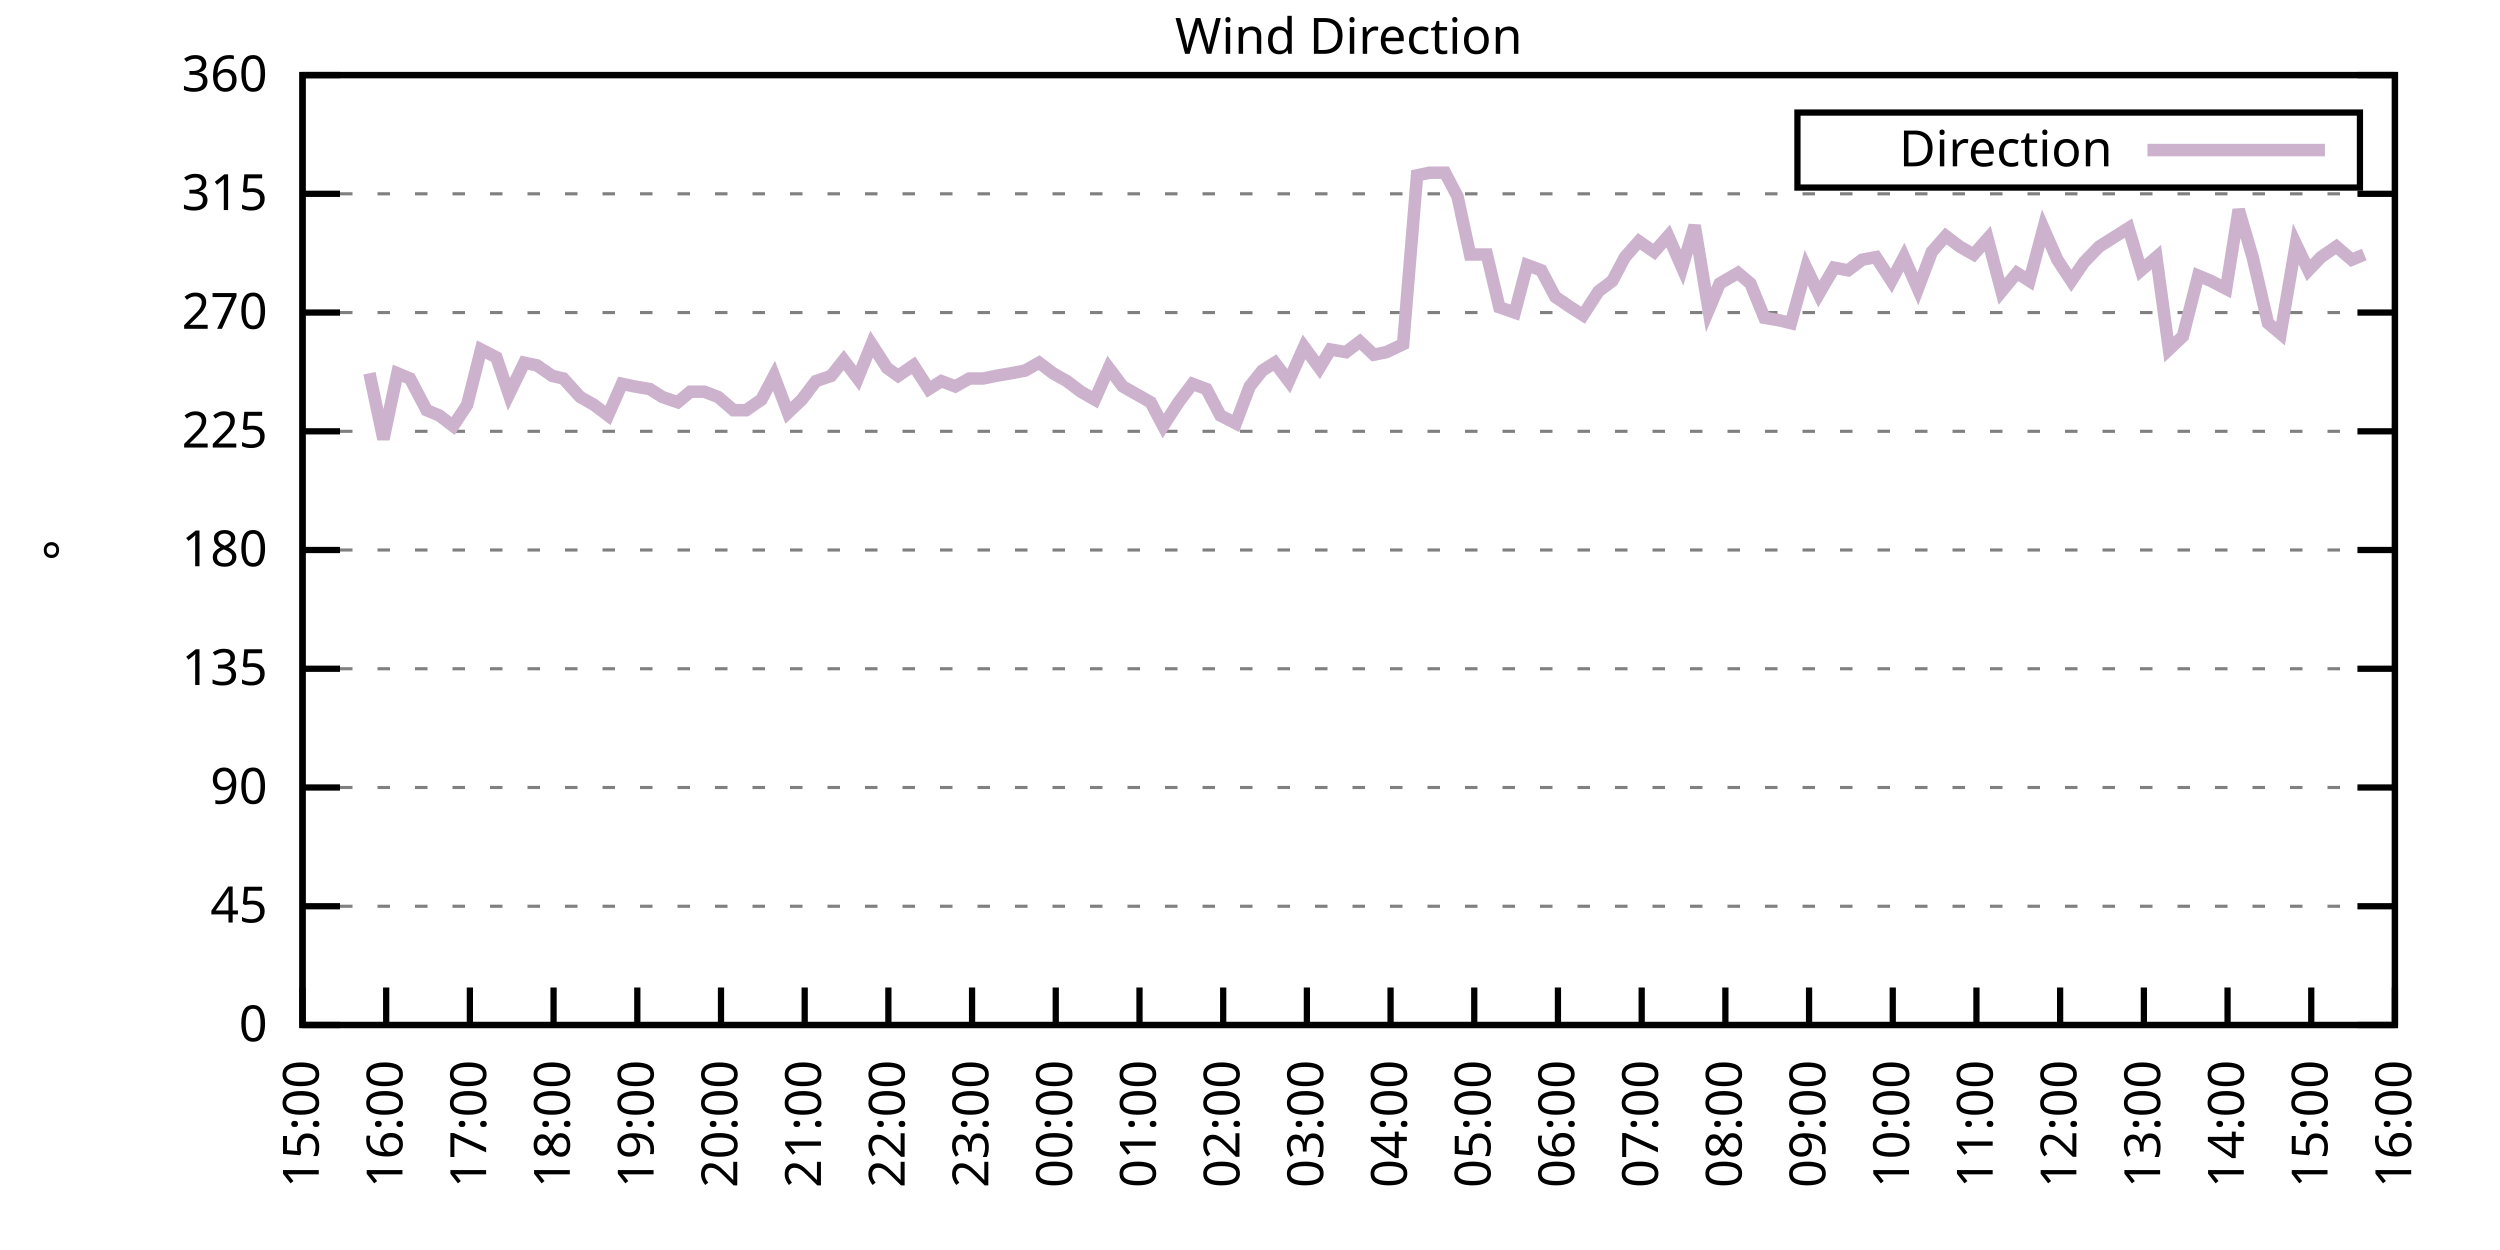
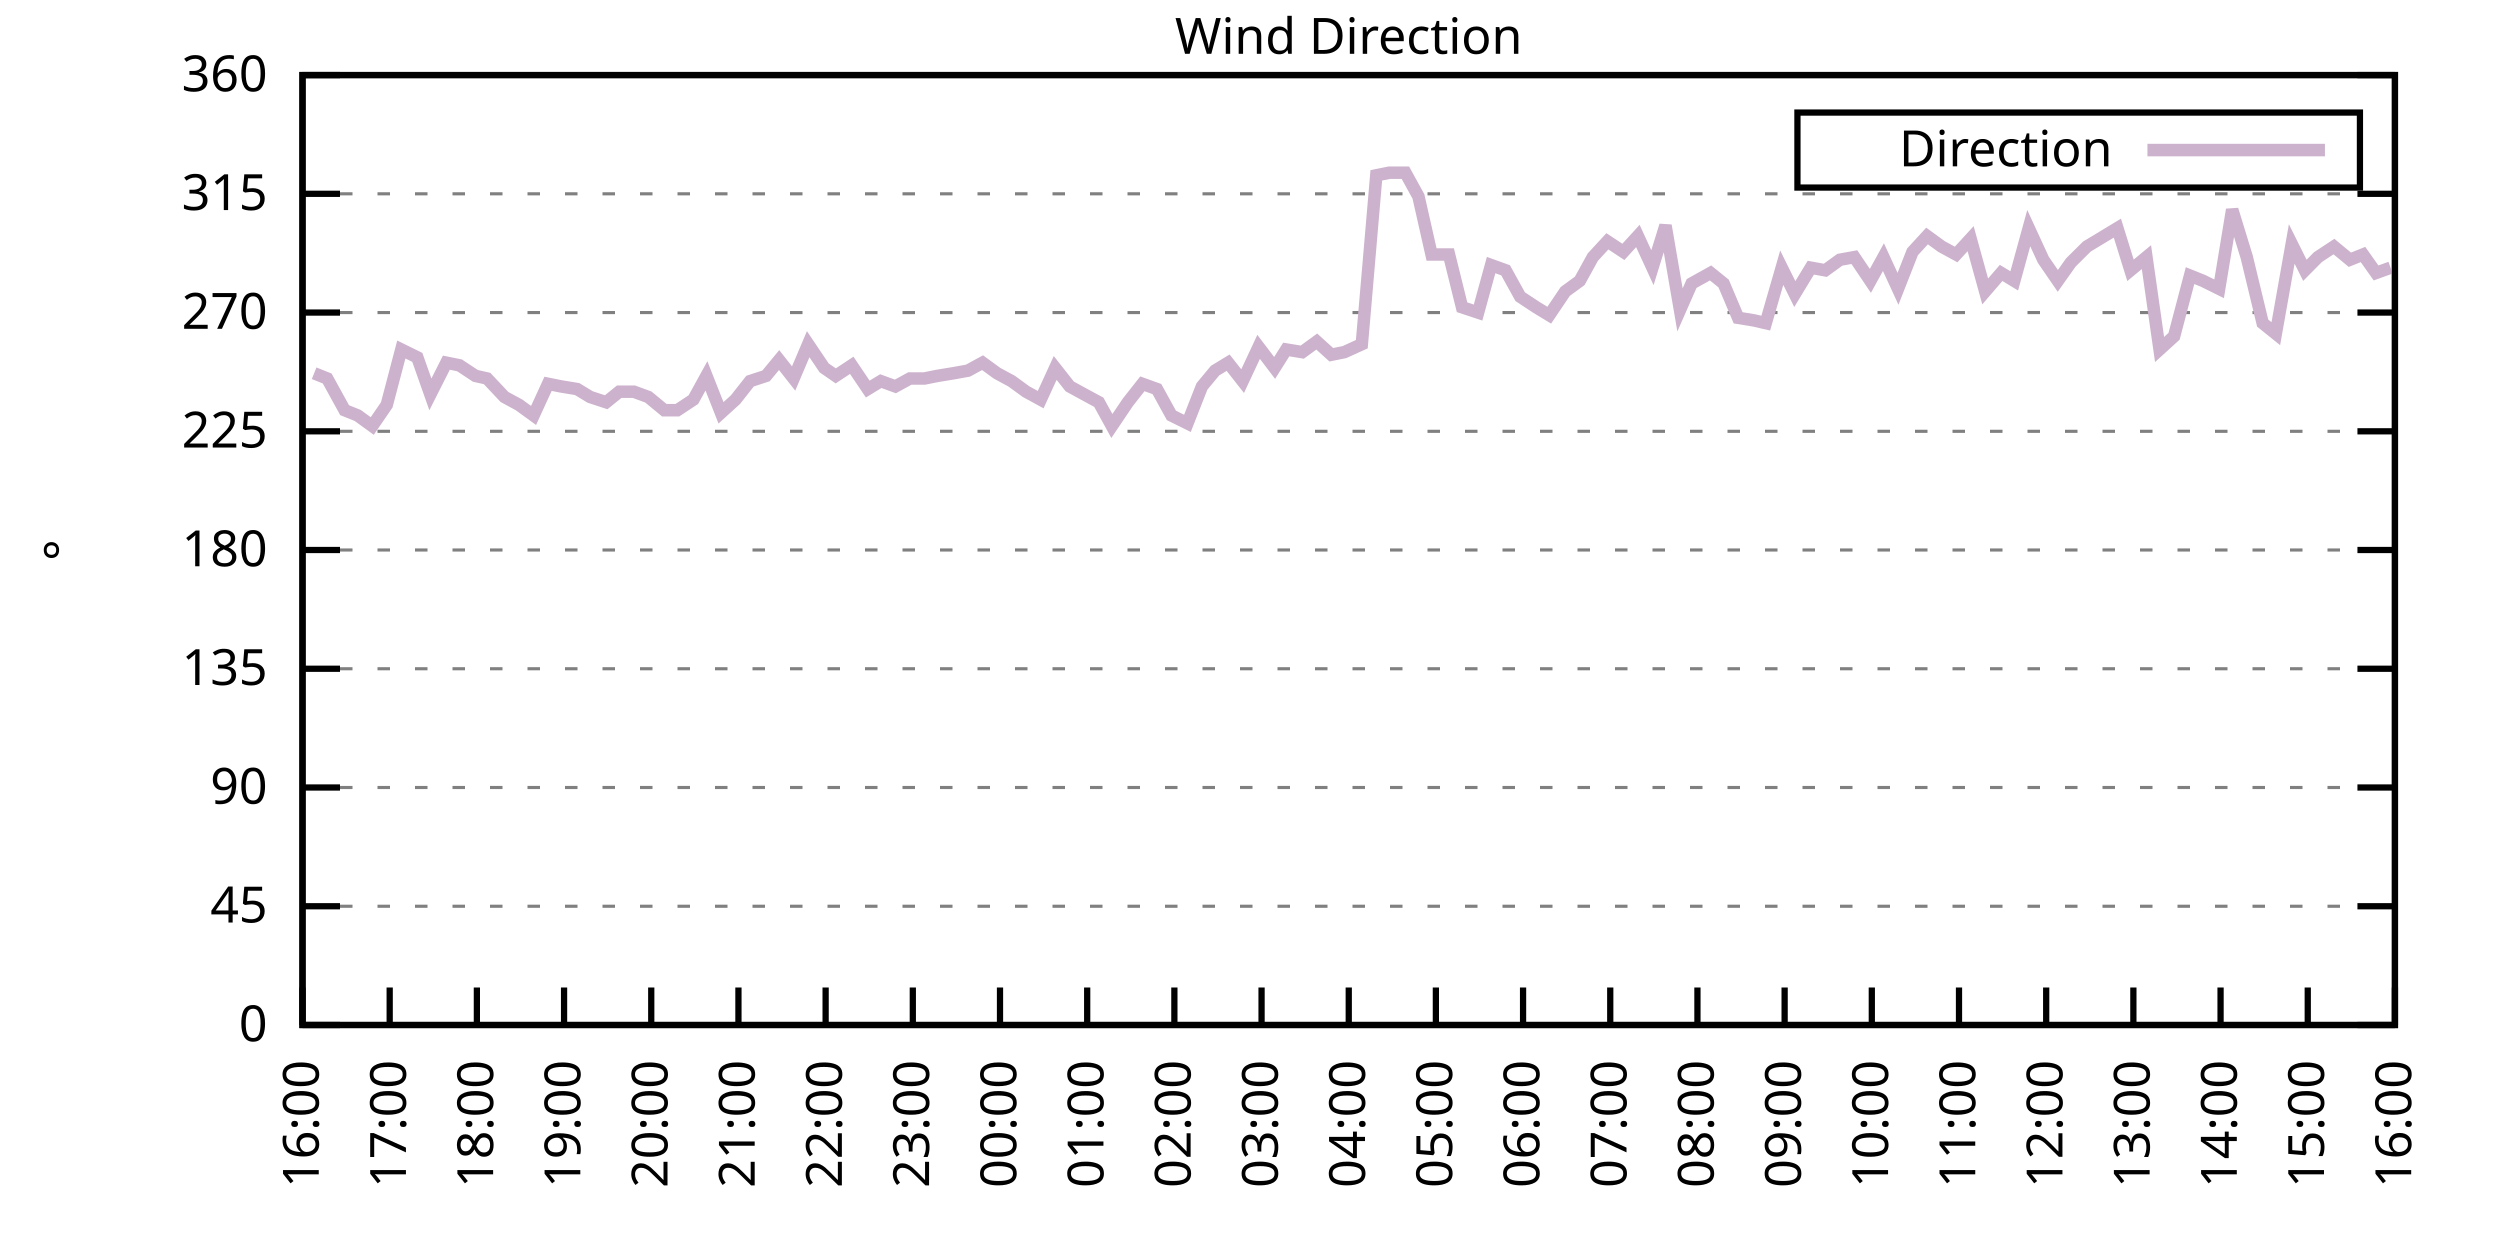
<svg xmlns="http://www.w3.org/2000/svg" xmlns:xlink="http://www.w3.org/1999/xlink" width="400" height="200" viewBox="0 0 400 200">
  <g id="gnuplot_canvas">
    <rect x="0" y="0" width="400" height="200" fill="none" />
    <defs>
      <circle id="gpDot" r="0.5" stroke-width="0.5" stroke="currentColor" />
      <path id="gpPt0" stroke-width="0.333" stroke="currentColor" d="M-1,0 h2 M0,-1 v2" />
      <path id="gpPt1" stroke-width="0.333" stroke="currentColor" d="M-1,-1 L1,1 M1,-1 L-1,1" />
      <path id="gpPt2" stroke-width="0.333" stroke="currentColor" d="M-1,0 L1,0 M0,-1 L0,1 M-1,-1 L1,1 M-1,1 L1,-1" />
      <rect id="gpPt3" stroke-width="0.333" stroke="currentColor" x="-1" y="-1" width="2" height="2" />
      <rect id="gpPt4" stroke-width="0.333" stroke="currentColor" fill="currentColor" x="-1" y="-1" width="2" height="2" />
      <circle id="gpPt5" stroke-width="0.333" stroke="currentColor" cx="0" cy="0" r="1" />
      <use xlink:href="#gpPt5" id="gpPt6" fill="currentColor" stroke="none" />
      <path id="gpPt7" stroke-width="0.333" stroke="currentColor" d="M0,-1.33 L-1.33,0.67 L1.33,0.67 z" />
      <use xlink:href="#gpPt7" id="gpPt8" fill="currentColor" stroke="none" />
      <use xlink:href="#gpPt7" id="gpPt9" stroke="currentColor" transform="rotate(180)" />
      <use xlink:href="#gpPt9" id="gpPt10" fill="currentColor" stroke="none" />
      <use xlink:href="#gpPt3" id="gpPt11" stroke="currentColor" transform="rotate(45)" />
      <use xlink:href="#gpPt11" id="gpPt12" fill="currentColor" stroke="none" />
      <path id="gpPt13" stroke-width="0.333" stroke="currentColor" d="M0,1.330 L1.265,0.411 L0.782,-1.067 L-0.782,-1.076 L-1.265,0.411 z" />
      <use xlink:href="#gpPt13" id="gpPt14" fill="currentColor" stroke="none" />
      <filter id="textbox" filterUnits="objectBoundingBox" x="0" y="0" height="1" width="1">
        <feFlood flood-color="white" flood-opacity="1" result="bgnd" />
        <feComposite in="SourceGraphic" in2="bgnd" operator="atop" />
      </filter>
      <filter id="greybox" filterUnits="objectBoundingBox" x="0" y="0" height="1" width="1">
        <feFlood flood-color="lightgrey" flood-opacity="1" result="grey" />
        <feComposite in="SourceGraphic" in2="grey" operator="atop" />
      </filter>
    </defs>
    <g fill="none" color="white" stroke="currentColor" stroke-width="1.00" stroke-linecap="butt" stroke-linejoin="miter">
</g>
    <g fill="none" color="black" stroke="currentColor" stroke-width="1.00" stroke-linecap="butt" stroke-linejoin="miter">
      <g stroke="none" shape-rendering="crispEdges">
        <polygon fill="rgb(255, 255, 255)" points="48.40,164.00 383.18,164.00 383.18,12.02 48.40,12.02 " />
      </g>
    </g>
    <g fill="none" color="black" stroke="currentColor" stroke-width="1.00" stroke-linecap="butt" stroke-linejoin="miter">
</g>
    <g fill="none" color="black" stroke="black" stroke-width="0.50" stroke-linecap="butt" stroke-linejoin="miter">
</g>
    <g fill="none" color="gray" stroke="currentColor" stroke-width="0.50" stroke-linecap="butt" stroke-linejoin="miter">
      <path stroke="gray" stroke-dasharray="2,4" class="gridline" d="M48.40,164.00 L383.19,164.00  " />
    </g>
    <g fill="none" color="gray" stroke="gray" stroke-width="1.00" stroke-linecap="butt" stroke-linejoin="miter">
</g>
    <g fill="none" color="black" stroke="currentColor" stroke-width="1.00" stroke-linecap="butt" stroke-linejoin="miter">
      <path stroke="black" d="M48.40,164.00 L54.40,164.00 M383.19,164.00 L377.19,164.00  " />
      <g transform="translate(42.80,166.60)" stroke="none" fill="black" font-family="Sans" font-size="8.00" text-anchor="end">
        <text>
          <tspan font-family="Sans"> 0</tspan>
        </text>
      </g>
    </g>
    <g fill="none" color="black" stroke="currentColor" stroke-width="1.00" stroke-linecap="butt" stroke-linejoin="miter">
</g>
    <g fill="none" color="black" stroke="black" stroke-width="0.50" stroke-linecap="butt" stroke-linejoin="miter">
</g>
    <g fill="none" color="gray" stroke="currentColor" stroke-width="0.50" stroke-linecap="butt" stroke-linejoin="miter">
      <path stroke="gray" stroke-dasharray="2,4" class="gridline" d="M48.40,145.00 L383.19,145.00  " />
    </g>
    <g fill="none" color="gray" stroke="gray" stroke-width="1.00" stroke-linecap="butt" stroke-linejoin="miter">
</g>
    <g fill="none" color="black" stroke="currentColor" stroke-width="1.00" stroke-linecap="butt" stroke-linejoin="miter">
      <path stroke="black" d="M48.40,145.00 L54.40,145.00 M383.19,145.00 L377.19,145.00  " />
      <g transform="translate(42.80,147.60)" stroke="none" fill="black" font-family="Sans" font-size="8.00" text-anchor="end">
        <text>
          <tspan font-family="Sans"> 45</tspan>
        </text>
      </g>
    </g>
    <g fill="none" color="black" stroke="currentColor" stroke-width="1.00" stroke-linecap="butt" stroke-linejoin="miter">
</g>
    <g fill="none" color="black" stroke="black" stroke-width="0.50" stroke-linecap="butt" stroke-linejoin="miter">
</g>
    <g fill="none" color="gray" stroke="currentColor" stroke-width="0.50" stroke-linecap="butt" stroke-linejoin="miter">
      <path stroke="gray" stroke-dasharray="2,4" class="gridline" d="M48.40,126.00 L383.19,126.00  " />
    </g>
    <g fill="none" color="gray" stroke="gray" stroke-width="1.00" stroke-linecap="butt" stroke-linejoin="miter">
</g>
    <g fill="none" color="black" stroke="currentColor" stroke-width="1.00" stroke-linecap="butt" stroke-linejoin="miter">
      <path stroke="black" d="M48.40,126.00 L54.40,126.00 M383.19,126.00 L377.19,126.00  " />
      <g transform="translate(42.80,128.60)" stroke="none" fill="black" font-family="Sans" font-size="8.00" text-anchor="end">
        <text>
          <tspan font-family="Sans"> 90</tspan>
        </text>
      </g>
    </g>
    <g fill="none" color="black" stroke="currentColor" stroke-width="1.00" stroke-linecap="butt" stroke-linejoin="miter">
</g>
    <g fill="none" color="black" stroke="black" stroke-width="0.50" stroke-linecap="butt" stroke-linejoin="miter">
</g>
    <g fill="none" color="gray" stroke="currentColor" stroke-width="0.50" stroke-linecap="butt" stroke-linejoin="miter">
      <path stroke="gray" stroke-dasharray="2,4" class="gridline" d="M48.40,107.00 L383.19,107.00  " />
    </g>
    <g fill="none" color="gray" stroke="gray" stroke-width="1.00" stroke-linecap="butt" stroke-linejoin="miter">
</g>
    <g fill="none" color="black" stroke="currentColor" stroke-width="1.00" stroke-linecap="butt" stroke-linejoin="miter">
      <path stroke="black" d="M48.40,107.00 L54.40,107.00 M383.19,107.00 L377.19,107.00  " />
      <g transform="translate(42.80,109.60)" stroke="none" fill="black" font-family="Sans" font-size="8.00" text-anchor="end">
        <text>
          <tspan font-family="Sans"> 135</tspan>
        </text>
      </g>
    </g>
    <g fill="none" color="black" stroke="currentColor" stroke-width="1.00" stroke-linecap="butt" stroke-linejoin="miter">
</g>
    <g fill="none" color="black" stroke="black" stroke-width="0.50" stroke-linecap="butt" stroke-linejoin="miter">
</g>
    <g fill="none" color="gray" stroke="currentColor" stroke-width="0.50" stroke-linecap="butt" stroke-linejoin="miter">
      <path stroke="gray" stroke-dasharray="2,4" class="gridline" d="M48.40,88.00 L383.19,88.00  " />
    </g>
    <g fill="none" color="gray" stroke="gray" stroke-width="1.00" stroke-linecap="butt" stroke-linejoin="miter">
</g>
    <g fill="none" color="black" stroke="currentColor" stroke-width="1.00" stroke-linecap="butt" stroke-linejoin="miter">
      <path stroke="black" d="M48.40,88.00 L54.40,88.00 M383.19,88.00 L377.19,88.00  " />
      <g transform="translate(42.80,90.60)" stroke="none" fill="black" font-family="Sans" font-size="8.00" text-anchor="end">
        <text>
          <tspan font-family="Sans"> 180</tspan>
        </text>
      </g>
    </g>
    <g fill="none" color="black" stroke="currentColor" stroke-width="1.00" stroke-linecap="butt" stroke-linejoin="miter">
</g>
    <g fill="none" color="black" stroke="black" stroke-width="0.50" stroke-linecap="butt" stroke-linejoin="miter">
</g>
    <g fill="none" color="gray" stroke="currentColor" stroke-width="0.50" stroke-linecap="butt" stroke-linejoin="miter">
      <path stroke="gray" stroke-dasharray="2,4" class="gridline" d="M48.40,69.01 L383.19,69.01  " />
    </g>
    <g fill="none" color="gray" stroke="gray" stroke-width="1.00" stroke-linecap="butt" stroke-linejoin="miter">
</g>
    <g fill="none" color="black" stroke="currentColor" stroke-width="1.00" stroke-linecap="butt" stroke-linejoin="miter">
      <path stroke="black" d="M48.40,69.01 L54.40,69.01 M383.19,69.01 L377.19,69.01  " />
      <g transform="translate(42.80,71.61)" stroke="none" fill="black" font-family="Sans" font-size="8.00" text-anchor="end">
        <text>
          <tspan font-family="Sans"> 225</tspan>
        </text>
      </g>
    </g>
    <g fill="none" color="black" stroke="currentColor" stroke-width="1.00" stroke-linecap="butt" stroke-linejoin="miter">
</g>
    <g fill="none" color="black" stroke="black" stroke-width="0.50" stroke-linecap="butt" stroke-linejoin="miter">
</g>
    <g fill="none" color="gray" stroke="currentColor" stroke-width="0.50" stroke-linecap="butt" stroke-linejoin="miter">
      <path stroke="gray" stroke-dasharray="2,4" class="gridline" d="M48.40,50.01 L383.19,50.01  " />
    </g>
    <g fill="none" color="gray" stroke="gray" stroke-width="1.00" stroke-linecap="butt" stroke-linejoin="miter">
</g>
    <g fill="none" color="black" stroke="currentColor" stroke-width="1.00" stroke-linecap="butt" stroke-linejoin="miter">
      <path stroke="black" d="M48.40,50.01 L54.40,50.01 M383.19,50.01 L377.19,50.01  " />
      <g transform="translate(42.80,52.61)" stroke="none" fill="black" font-family="Sans" font-size="8.00" text-anchor="end">
        <text>
          <tspan font-family="Sans"> 270</tspan>
        </text>
      </g>
    </g>
    <g fill="none" color="black" stroke="currentColor" stroke-width="1.00" stroke-linecap="butt" stroke-linejoin="miter">
</g>
    <g fill="none" color="black" stroke="black" stroke-width="0.50" stroke-linecap="butt" stroke-linejoin="miter">
</g>
    <g fill="none" color="gray" stroke="currentColor" stroke-width="0.50" stroke-linecap="butt" stroke-linejoin="miter">
      <path stroke="gray" stroke-dasharray="2,4" class="gridline" d="M48.40,31.01 L383.19,31.01  " />
    </g>
    <g fill="none" color="gray" stroke="gray" stroke-width="1.00" stroke-linecap="butt" stroke-linejoin="miter">
</g>
    <g fill="none" color="black" stroke="currentColor" stroke-width="1.00" stroke-linecap="butt" stroke-linejoin="miter">
      <path stroke="black" d="M48.40,31.01 L54.40,31.01 M383.19,31.01 L377.19,31.01  " />
      <g transform="translate(42.80,33.61)" stroke="none" fill="black" font-family="Sans" font-size="8.00" text-anchor="end">
        <text>
          <tspan font-family="Sans"> 315</tspan>
        </text>
      </g>
    </g>
    <g fill="none" color="black" stroke="currentColor" stroke-width="1.00" stroke-linecap="butt" stroke-linejoin="miter">
</g>
    <g fill="none" color="black" stroke="black" stroke-width="0.50" stroke-linecap="butt" stroke-linejoin="miter">
</g>
    <g fill="none" color="gray" stroke="currentColor" stroke-width="0.50" stroke-linecap="butt" stroke-linejoin="miter">
      <path stroke="gray" stroke-dasharray="2,4" class="gridline" d="M48.40,12.01 L383.19,12.01  " />
    </g>
    <g fill="none" color="gray" stroke="gray" stroke-width="1.00" stroke-linecap="butt" stroke-linejoin="miter">
</g>
    <g fill="none" color="black" stroke="currentColor" stroke-width="1.00" stroke-linecap="butt" stroke-linejoin="miter">
      <path stroke="black" d="M48.40,12.01 L54.40,12.01 M383.19,12.01 L377.19,12.01  " />
      <g transform="translate(42.80,14.61)" stroke="none" fill="black" font-family="Sans" font-size="8.00" text-anchor="end">
        <text>
          <tspan font-family="Sans"> 360</tspan>
        </text>
      </g>
    </g>
    <g fill="none" color="black" stroke="currentColor" stroke-width="1.00" stroke-linecap="butt" stroke-linejoin="miter">
      <path stroke="black" d="M48.40,164.00 L48.40,158.00  " />
      <g transform="translate(51.00,169.60) rotate(270.00)" stroke="none" fill="black" font-family="Sans" font-size="8.00" text-anchor="end">
        <text>
-           <tspan font-family="Sans">15:00</tspan>
-         </text>
-       </g>
-     </g>
-     <g fill="none" color="black" stroke="currentColor" stroke-width="1.00" stroke-linecap="butt" stroke-linejoin="miter">
-       <path stroke="black" d="M61.79,164.00 L61.79,158.00  " />
-       <g transform="translate(64.39,169.60) rotate(270.00)" stroke="none" fill="black" font-family="Sans" font-size="8.00" text-anchor="end">
-         <text>
          <tspan font-family="Sans">16:00</tspan>
        </text>
      </g>
    </g>
    <g fill="none" color="black" stroke="currentColor" stroke-width="1.00" stroke-linecap="butt" stroke-linejoin="miter">
-       <path stroke="black" d="M75.18,164.00 L75.18,158.00  " />
-       <g transform="translate(77.78,169.60) rotate(270.00)" stroke="none" fill="black" font-family="Sans" font-size="8.00" text-anchor="end">
+       <path stroke="black" d="M62.35,164.00 L62.35,158.00  " />
+       <g transform="translate(64.95,169.60) rotate(270.00)" stroke="none" fill="black" font-family="Sans" font-size="8.00" text-anchor="end">
        <text>
          <tspan font-family="Sans">17:00</tspan>
        </text>
      </g>
    </g>
    <g fill="none" color="black" stroke="currentColor" stroke-width="1.00" stroke-linecap="butt" stroke-linejoin="miter">
-       <path stroke="black" d="M88.57,164.00 L88.57,158.00  " />
-       <g transform="translate(91.17,169.60) rotate(270.00)" stroke="none" fill="black" font-family="Sans" font-size="8.00" text-anchor="end">
+       <path stroke="black" d="M76.30,164.00 L76.30,158.00  " />
+       <g transform="translate(78.90,169.60) rotate(270.00)" stroke="none" fill="black" font-family="Sans" font-size="8.00" text-anchor="end">
        <text>
          <tspan font-family="Sans">18:00</tspan>
        </text>
      </g>
    </g>
    <g fill="none" color="black" stroke="currentColor" stroke-width="1.00" stroke-linecap="butt" stroke-linejoin="miter">
-       <path stroke="black" d="M101.97,164.00 L101.97,158.00  " />
-       <g transform="translate(104.57,169.60) rotate(270.00)" stroke="none" fill="black" font-family="Sans" font-size="8.00" text-anchor="end">
+       <path stroke="black" d="M90.25,164.00 L90.25,158.00  " />
+       <g transform="translate(92.85,169.60) rotate(270.00)" stroke="none" fill="black" font-family="Sans" font-size="8.00" text-anchor="end">
        <text>
          <tspan font-family="Sans">19:00</tspan>
        </text>
      </g>
    </g>
    <g fill="none" color="black" stroke="currentColor" stroke-width="1.00" stroke-linecap="butt" stroke-linejoin="miter">
-       <path stroke="black" d="M115.36,164.00 L115.36,158.00  " />
-       <g transform="translate(117.96,169.60) rotate(270.00)" stroke="none" fill="black" font-family="Sans" font-size="8.00" text-anchor="end">
+       <path stroke="black" d="M104.20,164.00 L104.20,158.00  " />
+       <g transform="translate(106.80,169.60) rotate(270.00)" stroke="none" fill="black" font-family="Sans" font-size="8.00" text-anchor="end">
        <text>
          <tspan font-family="Sans">20:00</tspan>
        </text>
      </g>
    </g>
    <g fill="none" color="black" stroke="currentColor" stroke-width="1.00" stroke-linecap="butt" stroke-linejoin="miter">
-       <path stroke="black" d="M128.75,164.00 L128.75,158.00  " />
-       <g transform="translate(131.35,169.60) rotate(270.00)" stroke="none" fill="black" font-family="Sans" font-size="8.00" text-anchor="end">
+       <path stroke="black" d="M118.15,164.00 L118.15,158.00  " />
+       <g transform="translate(120.75,169.60) rotate(270.00)" stroke="none" fill="black" font-family="Sans" font-size="8.00" text-anchor="end">
        <text>
          <tspan font-family="Sans">21:00</tspan>
        </text>
      </g>
    </g>
    <g fill="none" color="black" stroke="currentColor" stroke-width="1.00" stroke-linecap="butt" stroke-linejoin="miter">
-       <path stroke="black" d="M142.14,164.00 L142.14,158.00  " />
-       <g transform="translate(144.74,169.60) rotate(270.00)" stroke="none" fill="black" font-family="Sans" font-size="8.00" text-anchor="end">
+       <path stroke="black" d="M132.10,164.00 L132.10,158.00  " />
+       <g transform="translate(134.70,169.60) rotate(270.00)" stroke="none" fill="black" font-family="Sans" font-size="8.00" text-anchor="end">
        <text>
          <tspan font-family="Sans">22:00</tspan>
        </text>
      </g>
    </g>
    <g fill="none" color="black" stroke="currentColor" stroke-width="1.00" stroke-linecap="butt" stroke-linejoin="miter">
-       <path stroke="black" d="M155.53,164.00 L155.53,158.00  " />
-       <g transform="translate(158.13,169.60) rotate(270.00)" stroke="none" fill="black" font-family="Sans" font-size="8.00" text-anchor="end">
+       <path stroke="black" d="M146.05,164.00 L146.05,158.00  " />
+       <g transform="translate(148.65,169.60) rotate(270.00)" stroke="none" fill="black" font-family="Sans" font-size="8.00" text-anchor="end">
        <text>
          <tspan font-family="Sans">23:00</tspan>
        </text>
      </g>
    </g>
    <g fill="none" color="black" stroke="currentColor" stroke-width="1.00" stroke-linecap="butt" stroke-linejoin="miter">
-       <path stroke="black" d="M168.92,164.00 L168.92,158.00  " />
-       <g transform="translate(171.52,169.60) rotate(270.00)" stroke="none" fill="black" font-family="Sans" font-size="8.00" text-anchor="end">
+       <path stroke="black" d="M160.00,164.00 L160.00,158.00  " />
+       <g transform="translate(162.60,169.60) rotate(270.00)" stroke="none" fill="black" font-family="Sans" font-size="8.00" text-anchor="end">
        <text>
          <tspan font-family="Sans">00:00</tspan>
        </text>
      </g>
    </g>
    <g fill="none" color="black" stroke="currentColor" stroke-width="1.00" stroke-linecap="butt" stroke-linejoin="miter">
-       <path stroke="black" d="M182.32,164.00 L182.32,158.00  " />
-       <g transform="translate(184.92,169.60) rotate(270.00)" stroke="none" fill="black" font-family="Sans" font-size="8.00" text-anchor="end">
+       <path stroke="black" d="M173.95,164.00 L173.95,158.00  " />
+       <g transform="translate(176.55,169.60) rotate(270.00)" stroke="none" fill="black" font-family="Sans" font-size="8.00" text-anchor="end">
        <text>
          <tspan font-family="Sans">01:00</tspan>
        </text>
      </g>
    </g>
    <g fill="none" color="black" stroke="currentColor" stroke-width="1.00" stroke-linecap="butt" stroke-linejoin="miter">
-       <path stroke="black" d="M195.71,164.00 L195.71,158.00  " />
-       <g transform="translate(198.31,169.60) rotate(270.00)" stroke="none" fill="black" font-family="Sans" font-size="8.00" text-anchor="end">
+       <path stroke="black" d="M187.90,164.00 L187.90,158.00  " />
+       <g transform="translate(190.50,169.60) rotate(270.00)" stroke="none" fill="black" font-family="Sans" font-size="8.00" text-anchor="end">
        <text>
          <tspan font-family="Sans">02:00</tspan>
        </text>
      </g>
    </g>
    <g fill="none" color="black" stroke="currentColor" stroke-width="1.00" stroke-linecap="butt" stroke-linejoin="miter">
-       <path stroke="black" d="M209.10,164.00 L209.10,158.00  " />
-       <g transform="translate(211.70,169.60) rotate(270.00)" stroke="none" fill="black" font-family="Sans" font-size="8.00" text-anchor="end">
+       <path stroke="black" d="M201.85,164.00 L201.85,158.00  " />
+       <g transform="translate(204.45,169.60) rotate(270.00)" stroke="none" fill="black" font-family="Sans" font-size="8.00" text-anchor="end">
        <text>
          <tspan font-family="Sans">03:00</tspan>
        </text>
      </g>
    </g>
    <g fill="none" color="black" stroke="currentColor" stroke-width="1.00" stroke-linecap="butt" stroke-linejoin="miter">
-       <path stroke="black" d="M222.49,164.00 L222.49,158.00  " />
-       <g transform="translate(225.09,169.60) rotate(270.00)" stroke="none" fill="black" font-family="Sans" font-size="8.00" text-anchor="end">
+       <path stroke="black" d="M215.80,164.00 L215.80,158.00  " />
+       <g transform="translate(218.40,169.60) rotate(270.00)" stroke="none" fill="black" font-family="Sans" font-size="8.00" text-anchor="end">
        <text>
          <tspan font-family="Sans">04:00</tspan>
        </text>
      </g>
    </g>
    <g fill="none" color="black" stroke="currentColor" stroke-width="1.00" stroke-linecap="butt" stroke-linejoin="miter">
-       <path stroke="black" d="M235.88,164.00 L235.88,158.00  " />
-       <g transform="translate(238.48,169.60) rotate(270.00)" stroke="none" fill="black" font-family="Sans" font-size="8.00" text-anchor="end">
+       <path stroke="black" d="M229.74,164.00 L229.74,158.00  " />
+       <g transform="translate(232.34,169.60) rotate(270.00)" stroke="none" fill="black" font-family="Sans" font-size="8.00" text-anchor="end">
        <text>
          <tspan font-family="Sans">05:00</tspan>
        </text>
      </g>
    </g>
    <g fill="none" color="black" stroke="currentColor" stroke-width="1.00" stroke-linecap="butt" stroke-linejoin="miter">
-       <path stroke="black" d="M249.27,164.00 L249.27,158.00  " />
-       <g transform="translate(251.87,169.60) rotate(270.00)" stroke="none" fill="black" font-family="Sans" font-size="8.00" text-anchor="end">
+       <path stroke="black" d="M243.69,164.00 L243.69,158.00  " />
+       <g transform="translate(246.29,169.60) rotate(270.00)" stroke="none" fill="black" font-family="Sans" font-size="8.00" text-anchor="end">
        <text>
          <tspan font-family="Sans">06:00</tspan>
        </text>
      </g>
    </g>
    <g fill="none" color="black" stroke="currentColor" stroke-width="1.00" stroke-linecap="butt" stroke-linejoin="miter">
-       <path stroke="black" d="M262.67,164.00 L262.67,158.00  " />
-       <g transform="translate(265.27,169.60) rotate(270.00)" stroke="none" fill="black" font-family="Sans" font-size="8.00" text-anchor="end">
+       <path stroke="black" d="M257.64,164.00 L257.64,158.00  " />
+       <g transform="translate(260.24,169.60) rotate(270.00)" stroke="none" fill="black" font-family="Sans" font-size="8.00" text-anchor="end">
        <text>
          <tspan font-family="Sans">07:00</tspan>
        </text>
      </g>
    </g>
    <g fill="none" color="black" stroke="currentColor" stroke-width="1.00" stroke-linecap="butt" stroke-linejoin="miter">
-       <path stroke="black" d="M276.06,164.00 L276.06,158.00  " />
-       <g transform="translate(278.66,169.60) rotate(270.00)" stroke="none" fill="black" font-family="Sans" font-size="8.00" text-anchor="end">
+       <path stroke="black" d="M271.59,164.00 L271.59,158.00  " />
+       <g transform="translate(274.19,169.60) rotate(270.00)" stroke="none" fill="black" font-family="Sans" font-size="8.00" text-anchor="end">
        <text>
          <tspan font-family="Sans">08:00</tspan>
        </text>
      </g>
    </g>
    <g fill="none" color="black" stroke="currentColor" stroke-width="1.00" stroke-linecap="butt" stroke-linejoin="miter">
-       <path stroke="black" d="M289.45,164.00 L289.45,158.00  " />
-       <g transform="translate(292.05,169.60) rotate(270.00)" stroke="none" fill="black" font-family="Sans" font-size="8.00" text-anchor="end">
+       <path stroke="black" d="M285.54,164.00 L285.54,158.00  " />
+       <g transform="translate(288.14,169.60) rotate(270.00)" stroke="none" fill="black" font-family="Sans" font-size="8.00" text-anchor="end">
        <text>
          <tspan font-family="Sans">09:00</tspan>
        </text>
      </g>
    </g>
    <g fill="none" color="black" stroke="currentColor" stroke-width="1.00" stroke-linecap="butt" stroke-linejoin="miter">
-       <path stroke="black" d="M302.84,164.00 L302.84,158.00  " />
-       <g transform="translate(305.44,169.60) rotate(270.00)" stroke="none" fill="black" font-family="Sans" font-size="8.00" text-anchor="end">
+       <path stroke="black" d="M299.49,164.00 L299.49,158.00  " />
+       <g transform="translate(302.09,169.60) rotate(270.00)" stroke="none" fill="black" font-family="Sans" font-size="8.00" text-anchor="end">
        <text>
          <tspan font-family="Sans">10:00</tspan>
        </text>
      </g>
    </g>
    <g fill="none" color="black" stroke="currentColor" stroke-width="1.00" stroke-linecap="butt" stroke-linejoin="miter">
-       <path stroke="black" d="M316.23,164.00 L316.23,158.00  " />
-       <g transform="translate(318.83,169.60) rotate(270.00)" stroke="none" fill="black" font-family="Sans" font-size="8.00" text-anchor="end">
+       <path stroke="black" d="M313.44,164.00 L313.44,158.00  " />
+       <g transform="translate(316.04,169.60) rotate(270.00)" stroke="none" fill="black" font-family="Sans" font-size="8.00" text-anchor="end">
        <text>
          <tspan font-family="Sans">11:00</tspan>
        </text>
      </g>
    </g>
    <g fill="none" color="black" stroke="currentColor" stroke-width="1.00" stroke-linecap="butt" stroke-linejoin="miter">
-       <path stroke="black" d="M329.62,164.00 L329.62,158.00  " />
-       <g transform="translate(332.22,169.60) rotate(270.00)" stroke="none" fill="black" font-family="Sans" font-size="8.00" text-anchor="end">
+       <path stroke="black" d="M327.39,164.00 L327.39,158.00  " />
+       <g transform="translate(329.99,169.60) rotate(270.00)" stroke="none" fill="black" font-family="Sans" font-size="8.00" text-anchor="end">
        <text>
          <tspan font-family="Sans">12:00</tspan>
        </text>
      </g>
    </g>
    <g fill="none" color="black" stroke="currentColor" stroke-width="1.00" stroke-linecap="butt" stroke-linejoin="miter">
-       <path stroke="black" d="M343.02,164.00 L343.02,158.00  " />
-       <g transform="translate(345.62,169.60) rotate(270.00)" stroke="none" fill="black" font-family="Sans" font-size="8.00" text-anchor="end">
+       <path stroke="black" d="M341.34,164.00 L341.34,158.00  " />
+       <g transform="translate(343.94,169.60) rotate(270.00)" stroke="none" fill="black" font-family="Sans" font-size="8.00" text-anchor="end">
        <text>
          <tspan font-family="Sans">13:00</tspan>
        </text>
      </g>
    </g>
    <g fill="none" color="black" stroke="currentColor" stroke-width="1.00" stroke-linecap="butt" stroke-linejoin="miter">
-       <path stroke="black" d="M356.41,164.00 L356.41,158.00  " />
-       <g transform="translate(359.01,169.60) rotate(270.00)" stroke="none" fill="black" font-family="Sans" font-size="8.00" text-anchor="end">
+       <path stroke="black" d="M355.29,164.00 L355.29,158.00  " />
+       <g transform="translate(357.89,169.60) rotate(270.00)" stroke="none" fill="black" font-family="Sans" font-size="8.00" text-anchor="end">
        <text>
          <tspan font-family="Sans">14:00</tspan>
        </text>
      </g>
    </g>
    <g fill="none" color="black" stroke="currentColor" stroke-width="1.00" stroke-linecap="butt" stroke-linejoin="miter">
-       <path stroke="black" d="M369.80,164.00 L369.80,158.00  " />
-       <g transform="translate(372.40,169.60) rotate(270.00)" stroke="none" fill="black" font-family="Sans" font-size="8.00" text-anchor="end">
+       <path stroke="black" d="M369.24,164.00 L369.24,158.00  " />
+       <g transform="translate(371.84,169.60) rotate(270.00)" stroke="none" fill="black" font-family="Sans" font-size="8.00" text-anchor="end">
        <text>
          <tspan font-family="Sans">15:00</tspan>
        </text>
      </g>
    </g>
    <g fill="none" color="black" stroke="currentColor" stroke-width="1.00" stroke-linecap="butt" stroke-linejoin="miter">
      <path stroke="black" d="M383.19,164.00 L383.19,158.00  " />
      <g transform="translate(385.79,169.60) rotate(270.00)" stroke="none" fill="black" font-family="Sans" font-size="8.00" text-anchor="end">
        <text>
          <tspan font-family="Sans">16:00</tspan>
        </text>
      </g>
    </g>
    <g fill="none" color="black" stroke="currentColor" stroke-width="1.00" stroke-linecap="butt" stroke-linejoin="miter">
</g>
    <g fill="none" color="black" stroke="currentColor" stroke-width="1.00" stroke-linecap="butt" stroke-linejoin="miter">
      <path stroke="black" d="M48.40,12.01 L48.40,164.00 L383.19,164.00 L383.19,12.01 L48.40,12.01 Z  " />
    </g>
    <g fill="none" color="black" stroke="currentColor" stroke-width="1.00" stroke-linecap="butt" stroke-linejoin="miter">
</g>
    <g fill="none" color="black" stroke="currentColor" stroke-width="1.00" stroke-linecap="butt" stroke-linejoin="miter">
      <path stroke="black" d="M287.59,30.01 L287.59,18.01 L377.59,18.01 L377.59,30.01 L287.59,30.01 Z  " />
    </g>
    <g id="Wind_direction_plot_1">
      <g fill="none" color="white" stroke="black" stroke-width="2.00" stroke-linecap="butt" stroke-linejoin="miter">
</g>
      <g fill="none" color="black" stroke="currentColor" stroke-width="2.00" stroke-linecap="butt" stroke-linejoin="miter">
        <g transform="translate(337.99,26.61)" stroke="none" fill="black" font-family="Sans" font-size="8.00" text-anchor="end">
          <text>
            <tspan font-family="Sans">Direction</tspan>
          </text>
        </g>
      </g>
      <g fill="none" color="black" stroke="currentColor" stroke-width="2.00" stroke-linecap="butt" stroke-linejoin="miter">
-         <path stroke="rgb(204, 178, 204)" d="M343.59,24.01 L371.99,24.01 M59.11,59.72 L61.35,70.27 L63.58,59.72 L65.59,60.56 L68.26,65.63 L70.27,66.47   L72.50,68.16 L74.74,64.78 L76.97,55.92 L79.42,57.18 L81.43,63.10 L83.89,58.03 L85.90,58.45 L88.35,60.14   L90.14,60.56 L92.82,63.52 L95.05,64.78 L97.28,66.47 L99.51,61.41 L101.52,61.83 L103.98,62.25 L105.98,63.52   L108.44,64.36 L110.45,62.67 L112.68,62.67 L114.91,63.52 L117.37,65.63 L119.38,65.63 L121.83,63.94 L123.84,60.14   L126.07,66.05 L128.30,63.94 L130.54,60.98 L132.99,60.14 L135.00,57.61 L137.23,60.56 L139.46,55.07 L141.92,58.87   L143.70,60.14 L146.16,58.45 L148.61,62.25 L150.62,60.98 L152.85,61.83 L155.09,60.56 L157.32,60.56 L159.33,60.14   L161.78,59.72 L164.01,59.30 L166.25,58.03 L168.48,59.72 L170.71,60.98 L172.94,62.67 L175.17,63.94 L177.41,58.87   L179.64,61.83 L181.87,63.10 L184.10,64.36 L186.11,68.16 L188.57,64.36 L190.80,61.41 L193.03,62.25 L195.26,66.47   L197.72,67.74 L199.95,61.83 L201.96,59.30 L203.97,58.03 L206.20,60.98 L208.65,55.50 L211.11,58.87 L212.89,55.92   L215.35,56.34 L217.58,54.65 L219.81,56.76 L221.82,56.34 L224.50,55.07 L226.73,28.05 L228.74,27.63 L231.20,27.63   L233.20,31.43 L235.21,40.72 L237.89,40.72 L239.90,49.16 L242.36,50.01 L244.36,42.41 L246.60,43.25 L248.83,47.47   L251.28,49.16 L253.29,50.43 L255.75,46.63 L257.98,44.94 L259.99,41.14 L262.22,38.61 L264.67,40.30 L266.91,37.76   L269.14,42.83 L271.15,36.08 L273.38,49.59 L275.16,45.36 L278.07,43.67 L280.07,45.36 L282.31,50.85 L284.76,51.27   L286.55,51.70 L289.00,42.83 L291.01,47.05 L293.47,42.83 L295.70,43.25 L297.93,41.56 L300.16,41.14 L302.62,44.94   L304.63,41.14 L306.86,46.21 L309.09,40.30 L311.32,37.76 L313.55,39.45 L315.79,40.72 L318.02,38.19 L320.25,46.63   L322.70,43.67 L324.71,44.94 L326.95,36.50 L329.18,41.56 L331.41,44.94 L333.42,41.99 L335.87,39.45 L340.56,36.50   L342.57,43.25 L345.02,41.14 L347.03,55.92 L349.26,53.81 L351.72,44.10 L353.73,44.94 L356.18,46.21 L358.19,33.54   L360.42,41.14 L362.88,51.70 L364.89,53.39 L367.34,39.03 L369.35,43.25 L371.36,41.14 L373.82,39.45 L376.27,41.56   L378.28,40.72  " />
+         <path stroke="rgb(204, 178, 204)" d="M343.59,24.01 L371.99,24.01 M50.26,59.72 L52.35,60.56 L55.14,65.63 L57.23,66.47 L59.56,68.16 L61.88,64.78   L64.21,55.92 L66.77,57.18 L68.86,63.10 L71.42,58.03 L73.51,58.45 L76.07,60.14 L77.93,60.56 L80.72,63.52   L83.04,64.78 L85.37,66.47 L87.69,61.41 L89.78,61.83 L92.34,62.25 L94.43,63.52 L96.99,64.36 L99.08,62.67   L101.41,62.67 L103.73,63.52 L106.29,65.63 L108.38,65.63 L110.94,63.94 L113.03,60.14 L115.36,66.05 L117.68,63.94   L120.01,60.98 L122.57,60.14 L124.66,57.61 L126.98,60.56 L129.31,55.07 L131.87,58.87 L133.72,60.14 L136.28,58.45   L138.84,62.25 L140.93,60.98 L143.26,61.83 L145.58,60.56 L147.91,60.56 L150.00,60.14 L152.56,59.72 L154.88,59.30   L157.21,58.03 L159.53,59.72 L161.86,60.98 L164.18,62.67 L166.51,63.94 L168.83,58.87 L171.16,61.83 L173.48,63.10   L175.81,64.36 L177.90,68.16 L180.46,64.36 L182.78,61.41 L185.11,62.25 L187.43,66.47 L189.99,67.74 L192.31,61.83   L194.41,59.30 L196.50,58.03 L198.82,60.98 L201.38,55.50 L203.94,58.87 L205.80,55.92 L208.36,56.34 L210.68,54.65   L213.01,56.76 L215.10,56.34 L217.89,55.07 L220.21,28.05 L222.30,27.63 L224.86,27.63 L226.95,31.43 L229.05,40.72   L231.84,40.72 L233.93,49.16 L236.49,50.01 L238.58,42.41 L240.90,43.25 L243.23,47.47 L245.79,49.16 L247.88,50.43   L250.44,46.63 L252.76,44.94 L254.85,41.14 L257.18,38.61 L259.74,40.30 L262.06,37.76 L264.39,42.83 L266.48,36.08   L268.80,49.59 L270.66,45.36 L273.69,43.67 L275.78,45.36 L278.10,50.85 L280.66,51.27 L282.52,51.70 L285.08,42.83   L287.17,47.05 L289.73,42.83 L292.05,43.25 L294.38,41.56 L296.70,41.14 L299.26,44.94 L301.35,41.14 L303.68,46.21   L306.00,40.30 L308.33,37.76 L310.65,39.45 L312.98,40.72 L315.30,38.19 L317.63,46.63 L320.18,43.67 L322.28,44.94   L324.60,36.50 L326.93,41.56 L329.25,44.94 L331.34,41.99 L333.90,39.45 L338.78,36.50 L340.88,43.25 L343.43,41.14   L345.53,55.92 L347.85,53.81 L350.41,44.10 L352.50,44.94 L355.06,46.21 L357.15,33.54 L359.48,41.14 L362.03,51.70   L364.13,53.39 L366.68,39.03 L368.78,43.25 L370.87,41.14 L373.43,39.45 L375.98,41.56 L378.08,40.72 L380.17,43.67   L382.49,42.83  " />
      </g>
    </g>
    <g fill="none" color="black" stroke="currentColor" stroke-width="2.00" stroke-linecap="butt" stroke-linejoin="miter">
</g>
    <g fill="none" color="black" stroke="black" stroke-width="1.00" stroke-linecap="butt" stroke-linejoin="miter">
</g>
    <g fill="none" color="black" stroke="currentColor" stroke-width="1.00" stroke-linecap="butt" stroke-linejoin="miter">
      <path stroke="black" d="M48.40,12.01 L48.40,164.00 L383.19,164.00 L383.19,12.01 L48.40,12.01 Z  " />
      <g transform="translate(12.80,88.01) rotate(270.00)" stroke="none" fill="black" font-family="Sans" font-size="8.00" text-anchor="middle">
        <text>
          <tspan font-family="Sans">°</tspan>
        </text>
      </g>
    </g>
    <g fill="none" color="black" stroke="currentColor" stroke-width="1.00" stroke-linecap="butt" stroke-linejoin="miter">
</g>
    <g fill="none" color="black" stroke="currentColor" stroke-width="1.00" stroke-linecap="butt" stroke-linejoin="miter">
      <g transform="translate(215.79,8.61)" stroke="none" fill="black" font-family="Sans" font-size="8.00" text-anchor="middle">
        <text>
          <tspan font-family="Sans">Wind Direction</tspan>
        </text>
      </g>
    </g>
    <g fill="none" color="black" stroke="currentColor" stroke-width="1.00" stroke-linecap="butt" stroke-linejoin="miter">
</g>
  </g>
</svg>
